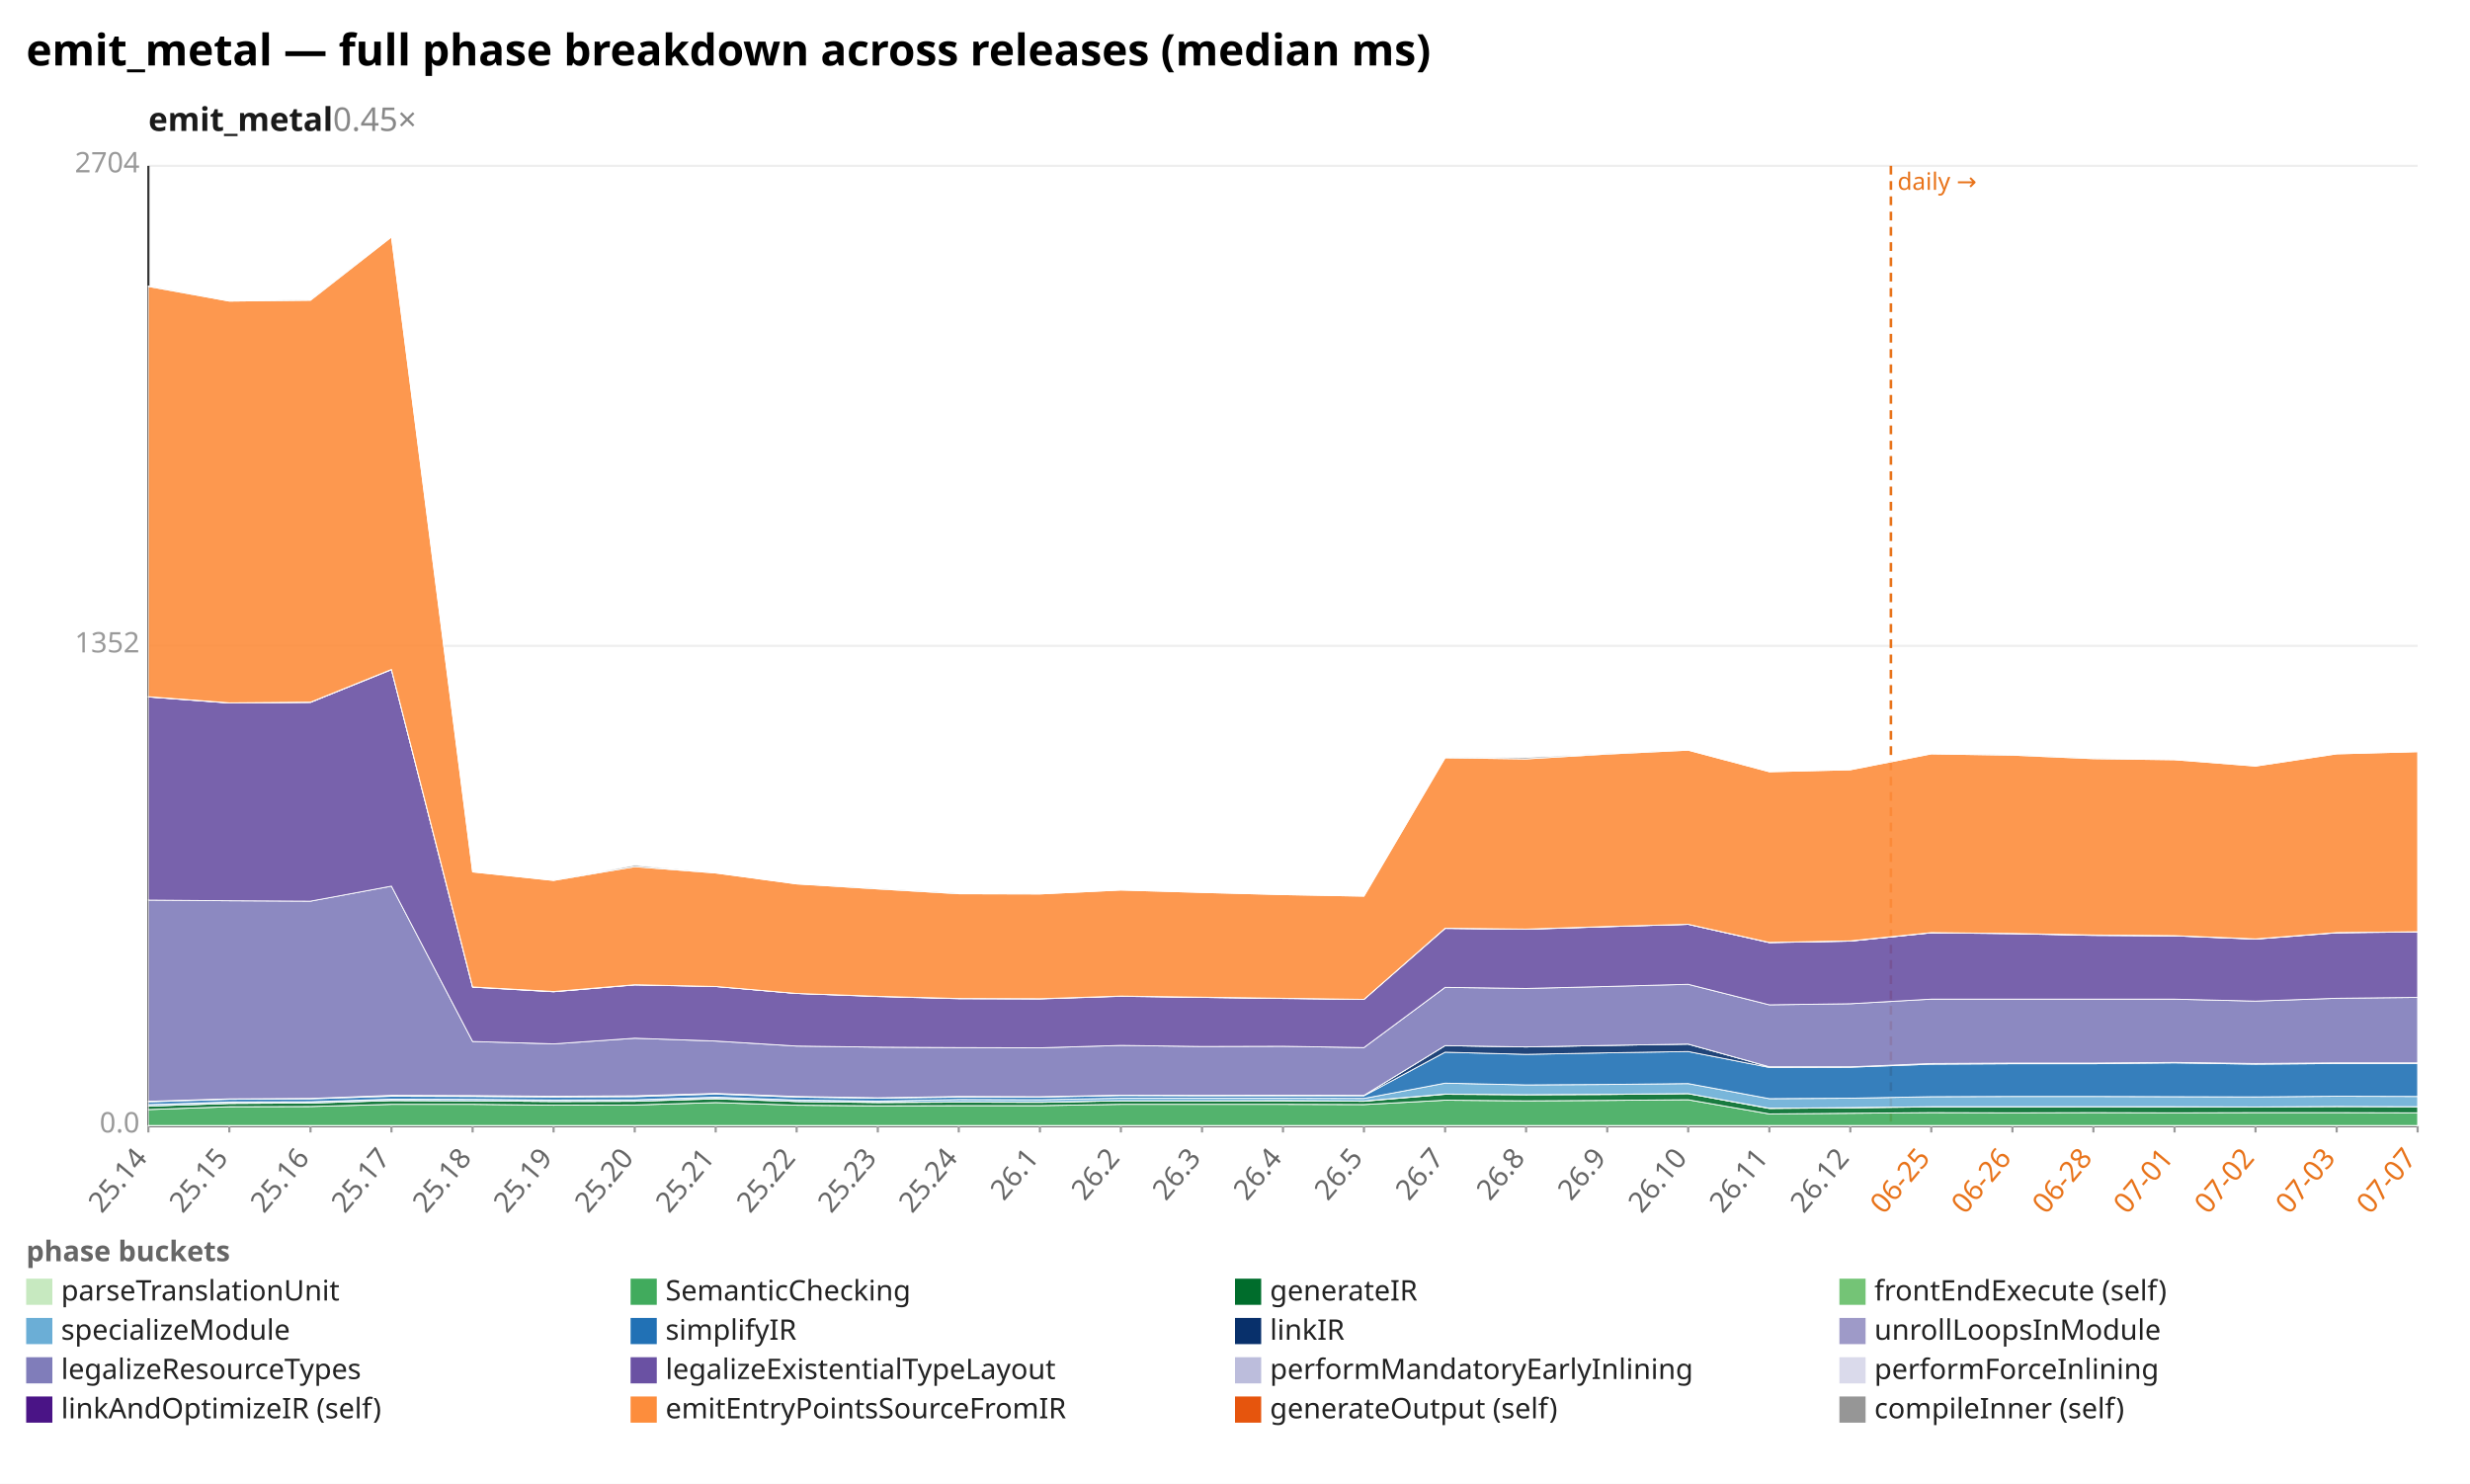
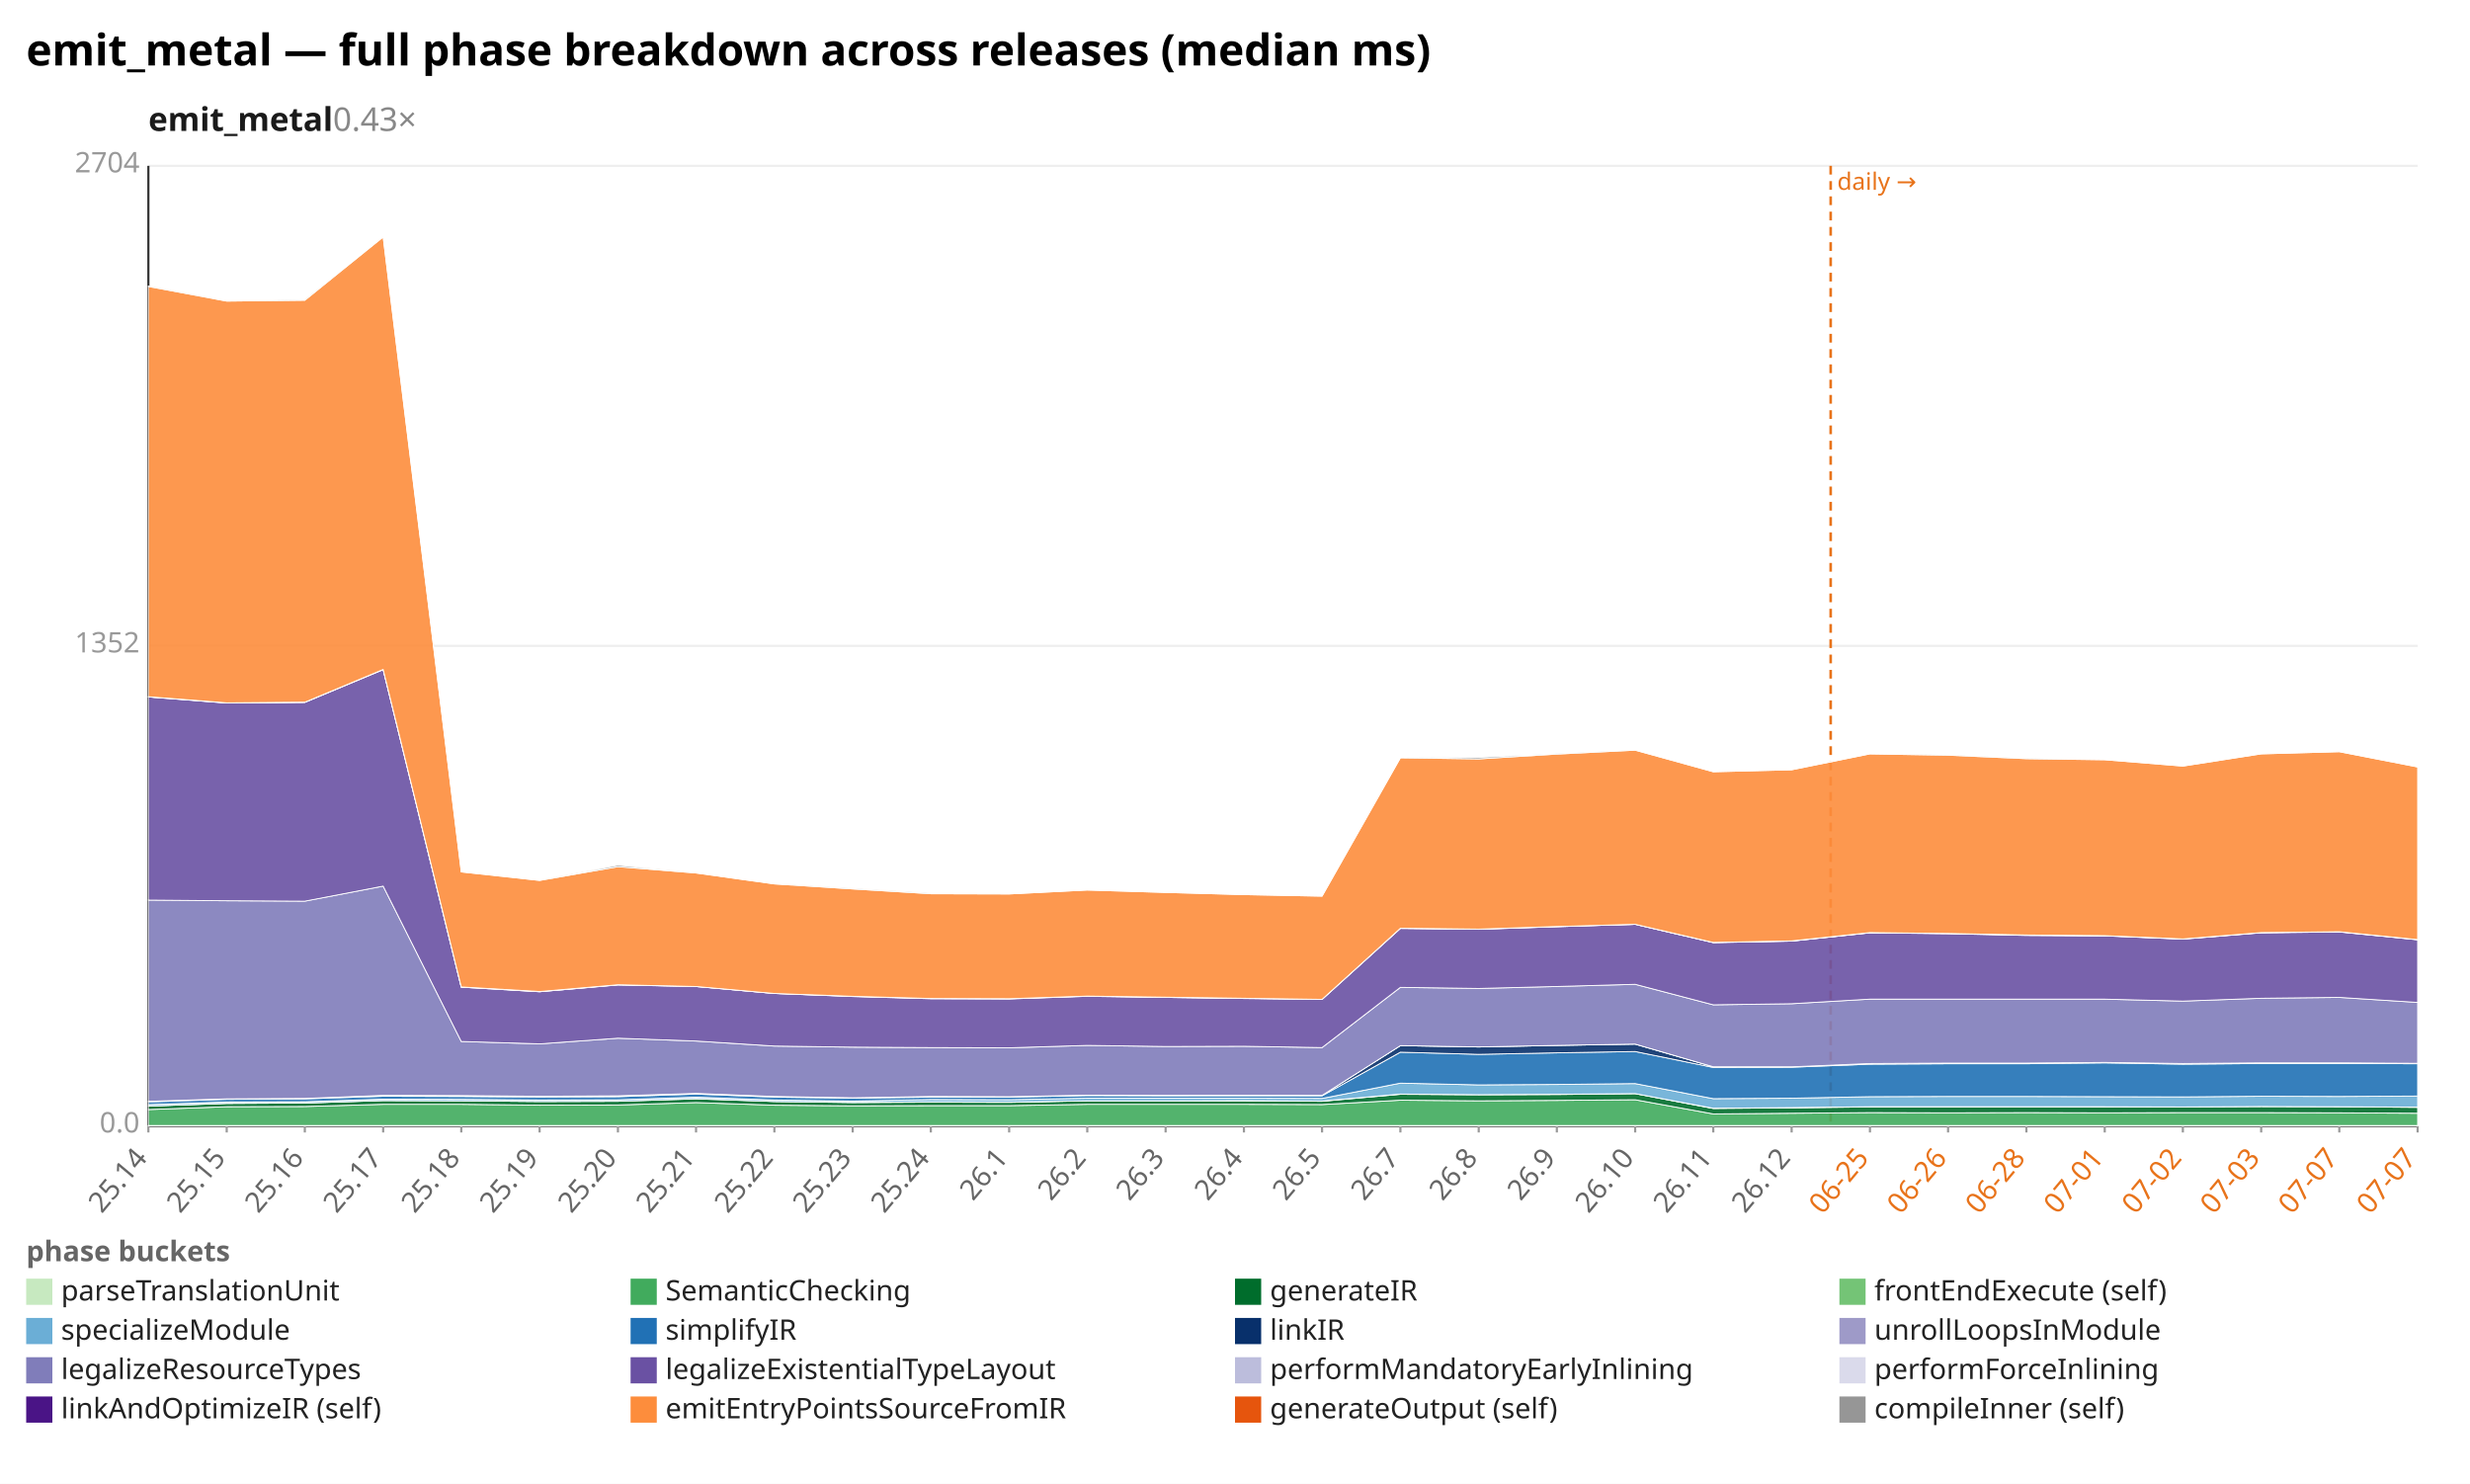
<svg xmlns="http://www.w3.org/2000/svg" width="1132" height="680" viewBox="0 0 1132 680" preserveAspectRatio="xMidYMid meet" font-family="sans-serif" font-size="13">
  <rect width="1132" height="680" fill="white" />
  <text x="12" y="30" font-size="20" font-weight="bold">emit_metal — full phase breakdown across releases (median ms)</text>
-   <text x="68" y="60" font-size="15" font-weight="600" fill="#1a1a1a">emit_metal<tspan fill="#888" font-weight="400" text-decoration="none">  0.45×</tspan>
+   <text x="68" y="60" font-size="15" font-weight="600" fill="#1a1a1a">emit_metal<tspan fill="#888" font-weight="400" text-decoration="none">  0.43×</tspan>
  </text>
  <line x1="68.0" y1="516.0" x2="1108.0" y2="516.0" stroke="#eee" />
  <text x="64.0" y="519.0" text-anchor="end" fill="#999">0.0</text>
  <line x1="68.0" y1="296.0" x2="1108.0" y2="296.0" stroke="#eee" />
  <text x="64.0" y="299.0" text-anchor="end" fill="#999">1352</text>
  <line x1="68.0" y1="76.0" x2="1108.0" y2="76.0" stroke="#eee" />
  <text x="64.0" y="79.0" text-anchor="end" fill="#999">2704</text>
  <line x1="68.0" y1="76.0" x2="68.0" y2="516.0" stroke="#333" />
  <line x1="68.0" y1="516.0" x2="1108.0" y2="516.0" stroke="#333" />
-   <line x1="866.6" y1="76.0" x2="866.6" y2="516.0" stroke="#e8731a" stroke-width="1.2" stroke-dasharray="4 3" />
-   <text x="869.6" y="87.0" fill="#e8731a" font-size="11">daily →</text>
+   <line x1="839.0" y1="76.0" x2="839.0" y2="516.0" stroke="#e8731a" stroke-width="1.2" stroke-dasharray="4 3" />
+   <text x="842.0" y="87.0" fill="#e8731a" font-size="11">daily →</text>
  <line x1="68.0" y1="516.0" x2="68.0" y2="519.0" stroke="#999" />
  <text x="68.0" y="531.0" text-anchor="end" fill="#666" transform="rotate(-50 68.0 531.0)">25.14</text>
-   <line x1="105.1" y1="516.0" x2="105.1" y2="519.0" stroke="#999" />
-   <text x="105.1" y="531.0" text-anchor="end" fill="#666" transform="rotate(-50 105.1 531.0)">25.15</text>
-   <line x1="142.3" y1="516.0" x2="142.3" y2="519.0" stroke="#999" />
-   <text x="142.3" y="531.0" text-anchor="end" fill="#666" transform="rotate(-50 142.3 531.0)">25.16</text>
-   <line x1="179.4" y1="516.0" x2="179.4" y2="519.0" stroke="#999" />
-   <text x="179.4" y="531.0" text-anchor="end" fill="#666" transform="rotate(-50 179.4 531.0)">25.17</text>
-   <line x1="216.6" y1="516.0" x2="216.6" y2="519.0" stroke="#999" />
-   <text x="216.6" y="531.0" text-anchor="end" fill="#666" transform="rotate(-50 216.6 531.0)">25.18</text>
-   <line x1="253.7" y1="516.0" x2="253.7" y2="519.0" stroke="#999" />
-   <text x="253.7" y="531.0" text-anchor="end" fill="#666" transform="rotate(-50 253.7 531.0)">25.19</text>
-   <line x1="290.9" y1="516.0" x2="290.9" y2="519.0" stroke="#999" />
-   <text x="290.9" y="531.0" text-anchor="end" fill="#666" transform="rotate(-50 290.9 531.0)">25.20</text>
-   <line x1="328.0" y1="516.0" x2="328.0" y2="519.0" stroke="#999" />
-   <text x="328.0" y="531.0" text-anchor="end" fill="#666" transform="rotate(-50 328.0 531.0)">25.21</text>
-   <line x1="365.1" y1="516.0" x2="365.1" y2="519.0" stroke="#999" />
-   <text x="365.1" y="531.0" text-anchor="end" fill="#666" transform="rotate(-50 365.1 531.0)">25.22</text>
-   <line x1="402.3" y1="516.0" x2="402.3" y2="519.0" stroke="#999" />
-   <text x="402.3" y="531.0" text-anchor="end" fill="#666" transform="rotate(-50 402.3 531.0)">25.23</text>
-   <line x1="439.4" y1="516.0" x2="439.4" y2="519.0" stroke="#999" />
-   <text x="439.4" y="531.0" text-anchor="end" fill="#666" transform="rotate(-50 439.4 531.0)">25.24</text>
-   <line x1="476.6" y1="516.0" x2="476.6" y2="519.0" stroke="#999" />
-   <text x="476.6" y="531.0" text-anchor="end" fill="#666" transform="rotate(-50 476.6 531.0)">26.1</text>
-   <line x1="513.7" y1="516.0" x2="513.7" y2="519.0" stroke="#999" />
-   <text x="513.7" y="531.0" text-anchor="end" fill="#666" transform="rotate(-50 513.7 531.0)">26.2</text>
-   <line x1="550.9" y1="516.0" x2="550.9" y2="519.0" stroke="#999" />
-   <text x="550.9" y="531.0" text-anchor="end" fill="#666" transform="rotate(-50 550.9 531.0)">26.3</text>
-   <line x1="588.0" y1="516.0" x2="588.0" y2="519.0" stroke="#999" />
-   <text x="588.0" y="531.0" text-anchor="end" fill="#666" transform="rotate(-50 588.0 531.0)">26.4</text>
-   <line x1="625.1" y1="516.0" x2="625.1" y2="519.0" stroke="#999" />
-   <text x="625.1" y="531.0" text-anchor="end" fill="#666" transform="rotate(-50 625.1 531.0)">26.5</text>
-   <line x1="662.3" y1="516.0" x2="662.3" y2="519.0" stroke="#999" />
-   <text x="662.3" y="531.0" text-anchor="end" fill="#666" transform="rotate(-50 662.3 531.0)">26.7</text>
-   <line x1="699.4" y1="516.0" x2="699.4" y2="519.0" stroke="#999" />
-   <text x="699.4" y="531.0" text-anchor="end" fill="#666" transform="rotate(-50 699.4 531.0)">26.8</text>
-   <line x1="736.6" y1="516.0" x2="736.6" y2="519.0" stroke="#999" />
-   <text x="736.6" y="531.0" text-anchor="end" fill="#666" transform="rotate(-50 736.6 531.0)">26.9</text>
-   <line x1="773.7" y1="516.0" x2="773.7" y2="519.0" stroke="#999" />
-   <text x="773.7" y="531.0" text-anchor="end" fill="#666" transform="rotate(-50 773.7 531.0)">26.10</text>
-   <line x1="810.9" y1="516.0" x2="810.9" y2="519.0" stroke="#999" />
-   <text x="810.9" y="531.0" text-anchor="end" fill="#666" transform="rotate(-50 810.9 531.0)">26.11</text>
-   <line x1="848.0" y1="516.0" x2="848.0" y2="519.0" stroke="#999" />
-   <text x="848.0" y="531.0" text-anchor="end" fill="#666" transform="rotate(-50 848.0 531.0)">26.12</text>
-   <line x1="885.1" y1="516.0" x2="885.1" y2="519.0" stroke="#999" />
-   <text x="885.1" y="531.0" text-anchor="end" fill="#e8731a" transform="rotate(-50 885.1 531.0)">06-25</text>
-   <line x1="922.3" y1="516.0" x2="922.3" y2="519.0" stroke="#999" />
-   <text x="922.3" y="531.0" text-anchor="end" fill="#e8731a" transform="rotate(-50 922.3 531.0)">06-26</text>
-   <line x1="959.4" y1="516.0" x2="959.4" y2="519.0" stroke="#999" />
-   <text x="959.4" y="531.0" text-anchor="end" fill="#e8731a" transform="rotate(-50 959.4 531.0)">06-28</text>
-   <line x1="996.6" y1="516.0" x2="996.6" y2="519.0" stroke="#999" />
-   <text x="996.6" y="531.0" text-anchor="end" fill="#e8731a" transform="rotate(-50 996.6 531.0)">07-01</text>
-   <line x1="1033.7" y1="516.0" x2="1033.7" y2="519.0" stroke="#999" />
-   <text x="1033.7" y="531.0" text-anchor="end" fill="#e8731a" transform="rotate(-50 1033.7 531.0)">07-02</text>
-   <line x1="1070.9" y1="516.0" x2="1070.9" y2="519.0" stroke="#999" />
-   <text x="1070.9" y="531.0" text-anchor="end" fill="#e8731a" transform="rotate(-50 1070.9 531.0)">07-03</text>
+   <line x1="103.9" y1="516.0" x2="103.9" y2="519.0" stroke="#999" />
+   <text x="103.9" y="531.0" text-anchor="end" fill="#666" transform="rotate(-50 103.9 531.0)">25.15</text>
+   <line x1="139.7" y1="516.0" x2="139.7" y2="519.0" stroke="#999" />
+   <text x="139.7" y="531.0" text-anchor="end" fill="#666" transform="rotate(-50 139.7 531.0)">25.16</text>
+   <line x1="175.6" y1="516.0" x2="175.6" y2="519.0" stroke="#999" />
+   <text x="175.6" y="531.0" text-anchor="end" fill="#666" transform="rotate(-50 175.6 531.0)">25.17</text>
+   <line x1="211.4" y1="516.0" x2="211.4" y2="519.0" stroke="#999" />
+   <text x="211.4" y="531.0" text-anchor="end" fill="#666" transform="rotate(-50 211.4 531.0)">25.18</text>
+   <line x1="247.3" y1="516.0" x2="247.3" y2="519.0" stroke="#999" />
+   <text x="247.3" y="531.0" text-anchor="end" fill="#666" transform="rotate(-50 247.3 531.0)">25.19</text>
+   <line x1="283.2" y1="516.0" x2="283.2" y2="519.0" stroke="#999" />
+   <text x="283.2" y="531.0" text-anchor="end" fill="#666" transform="rotate(-50 283.2 531.0)">25.20</text>
+   <line x1="319.0" y1="516.0" x2="319.0" y2="519.0" stroke="#999" />
+   <text x="319.0" y="531.0" text-anchor="end" fill="#666" transform="rotate(-50 319.0 531.0)">25.21</text>
+   <line x1="354.9" y1="516.0" x2="354.9" y2="519.0" stroke="#999" />
+   <text x="354.9" y="531.0" text-anchor="end" fill="#666" transform="rotate(-50 354.9 531.0)">25.22</text>
+   <line x1="390.8" y1="516.0" x2="390.8" y2="519.0" stroke="#999" />
+   <text x="390.8" y="531.0" text-anchor="end" fill="#666" transform="rotate(-50 390.8 531.0)">25.23</text>
+   <line x1="426.6" y1="516.0" x2="426.6" y2="519.0" stroke="#999" />
+   <text x="426.6" y="531.0" text-anchor="end" fill="#666" transform="rotate(-50 426.6 531.0)">25.24</text>
+   <line x1="462.5" y1="516.0" x2="462.5" y2="519.0" stroke="#999" />
+   <text x="462.5" y="531.0" text-anchor="end" fill="#666" transform="rotate(-50 462.5 531.0)">26.1</text>
+   <line x1="498.3" y1="516.0" x2="498.3" y2="519.0" stroke="#999" />
+   <text x="498.3" y="531.0" text-anchor="end" fill="#666" transform="rotate(-50 498.3 531.0)">26.2</text>
+   <line x1="534.2" y1="516.0" x2="534.2" y2="519.0" stroke="#999" />
+   <text x="534.2" y="531.0" text-anchor="end" fill="#666" transform="rotate(-50 534.2 531.0)">26.3</text>
+   <line x1="570.1" y1="516.0" x2="570.1" y2="519.0" stroke="#999" />
+   <text x="570.1" y="531.0" text-anchor="end" fill="#666" transform="rotate(-50 570.1 531.0)">26.4</text>
+   <line x1="605.9" y1="516.0" x2="605.9" y2="519.0" stroke="#999" />
+   <text x="605.9" y="531.0" text-anchor="end" fill="#666" transform="rotate(-50 605.9 531.0)">26.5</text>
+   <line x1="641.8" y1="516.0" x2="641.8" y2="519.0" stroke="#999" />
+   <text x="641.8" y="531.0" text-anchor="end" fill="#666" transform="rotate(-50 641.8 531.0)">26.7</text>
+   <line x1="677.7" y1="516.0" x2="677.7" y2="519.0" stroke="#999" />
+   <text x="677.7" y="531.0" text-anchor="end" fill="#666" transform="rotate(-50 677.7 531.0)">26.8</text>
+   <line x1="713.5" y1="516.0" x2="713.5" y2="519.0" stroke="#999" />
+   <text x="713.5" y="531.0" text-anchor="end" fill="#666" transform="rotate(-50 713.5 531.0)">26.9</text>
+   <line x1="749.4" y1="516.0" x2="749.4" y2="519.0" stroke="#999" />
+   <text x="749.4" y="531.0" text-anchor="end" fill="#666" transform="rotate(-50 749.4 531.0)">26.10</text>
+   <line x1="785.2" y1="516.0" x2="785.2" y2="519.0" stroke="#999" />
+   <text x="785.2" y="531.0" text-anchor="end" fill="#666" transform="rotate(-50 785.2 531.0)">26.11</text>
+   <line x1="821.1" y1="516.0" x2="821.1" y2="519.0" stroke="#999" />
+   <text x="821.1" y="531.0" text-anchor="end" fill="#666" transform="rotate(-50 821.1 531.0)">26.12</text>
+   <line x1="857.0" y1="516.0" x2="857.0" y2="519.0" stroke="#999" />
+   <text x="857.0" y="531.0" text-anchor="end" fill="#e8731a" transform="rotate(-50 857.0 531.0)">06-25</text>
+   <line x1="892.8" y1="516.0" x2="892.8" y2="519.0" stroke="#999" />
+   <text x="892.8" y="531.0" text-anchor="end" fill="#e8731a" transform="rotate(-50 892.8 531.0)">06-26</text>
+   <line x1="928.7" y1="516.0" x2="928.7" y2="519.0" stroke="#999" />
+   <text x="928.7" y="531.0" text-anchor="end" fill="#e8731a" transform="rotate(-50 928.7 531.0)">06-28</text>
+   <line x1="964.6" y1="516.0" x2="964.6" y2="519.0" stroke="#999" />
+   <text x="964.6" y="531.0" text-anchor="end" fill="#e8731a" transform="rotate(-50 964.6 531.0)">07-01</text>
+   <line x1="1000.4" y1="516.0" x2="1000.4" y2="519.0" stroke="#999" />
+   <text x="1000.4" y="531.0" text-anchor="end" fill="#e8731a" transform="rotate(-50 1000.4 531.0)">07-02</text>
+   <line x1="1036.3" y1="516.0" x2="1036.3" y2="519.0" stroke="#999" />
+   <text x="1036.3" y="531.0" text-anchor="end" fill="#e8731a" transform="rotate(-50 1036.3 531.0)">07-03</text>
+   <line x1="1072.1" y1="516.0" x2="1072.1" y2="519.0" stroke="#999" />
+   <text x="1072.1" y="531.0" text-anchor="end" fill="#e8731a" transform="rotate(-50 1072.1 531.0)">07-07</text>
  <line x1="1108.0" y1="516.0" x2="1108.0" y2="519.0" stroke="#999" />
  <text x="1108.0" y="531.0" text-anchor="end" fill="#e8731a" transform="rotate(-50 1108.0 531.0)">07-07</text>
-   <polygon points="68.0,515.8 105.1,515.8 142.3,515.8 179.4,515.8 216.6,515.8 253.7,515.8 290.9,515.8 328.0,515.8 365.1,515.8 402.3,515.8 439.4,515.8 476.6,515.8 513.7,515.8 550.9,515.8 588.0,515.8 625.1,515.8 662.3,515.8 699.4,515.8 736.6,515.8 773.7,515.8 810.9,515.8 848.0,515.8 885.1,515.8 922.3,515.8 959.4,515.8 996.6,515.8 1033.7,515.8 1070.9,515.8 1108.0,515.8 1108.0,516.0 1070.9,516.0 1033.7,516.0 996.6,516.0 959.4,516.0 922.3,516.0 885.1,516.0 848.0,516.0 810.9,516.0 773.7,516.0 736.6,516.0 699.4,516.0 662.3,516.0 625.1,516.0 588.0,516.0 550.9,516.0 513.7,516.0 476.6,516.0 439.4,516.0 402.3,516.0 365.1,516.0 328.0,516.0 290.9,516.0 253.7,516.0 216.6,516.0 179.4,516.0 142.3,516.0 105.1,516.0 68.0,516.0" fill="#c7e9c0" fill-opacity="0.9" stroke="#fff" stroke-width="0.4" />
-   <polygon points="68.0,508.5 105.1,507.2 142.3,507.1 179.4,506.1 216.6,506.1 253.7,506.5 290.9,506.4 328.0,505.3 365.1,506.5 402.3,506.8 439.4,506.7 476.6,506.7 513.7,506.1 550.9,506.1 588.0,506.1 625.1,506.2 662.3,504.2 699.4,504.5 736.6,504.3 773.7,504.0 810.9,510.5 848.0,510.2 885.1,509.9 922.3,510.0 959.4,509.9 996.6,510.0 1033.7,509.9 1070.9,509.9 1108.0,510.0 1108.0,515.8 1070.9,515.8 1033.7,515.8 996.6,515.8 959.4,515.8 922.3,515.8 885.1,515.8 848.0,515.8 810.9,515.8 773.7,515.8 736.6,515.8 699.4,515.8 662.3,515.8 625.1,515.8 588.0,515.8 550.9,515.8 513.7,515.8 476.6,515.8 439.4,515.8 402.3,515.8 365.1,515.8 328.0,515.8 290.9,515.8 253.7,515.8 216.6,515.8 179.4,515.8 142.3,515.8 105.1,515.8 68.0,515.8" fill="#41ab5d" fill-opacity="0.9" stroke="#fff" stroke-width="0.4" />
-   <polygon points="68.0,506.9 105.1,505.7 142.3,505.5 179.4,504.4 216.6,504.5 253.7,504.8 290.9,504.7 328.0,503.6 365.1,504.8 402.3,505.3 439.4,505.1 476.6,505.2 513.7,504.5 550.9,504.5 588.0,504.5 625.1,504.7 662.3,501.5 699.4,501.7 736.6,501.6 773.7,501.2 810.9,508.0 848.0,507.7 885.1,507.3 922.3,507.3 959.4,507.2 996.6,507.3 1033.7,507.3 1070.9,507.1 1108.0,507.2 1108.0,510.0 1070.9,509.9 1033.7,509.9 996.6,510.0 959.4,509.9 922.3,510.0 885.1,509.9 848.0,510.2 810.9,510.5 773.7,504.0 736.6,504.3 699.4,504.5 662.3,504.2 625.1,506.2 588.0,506.1 550.9,506.1 513.7,506.1 476.6,506.7 439.4,506.7 402.3,506.8 365.1,506.5 328.0,505.3 290.9,506.4 253.7,506.5 216.6,506.1 179.4,506.1 142.3,507.1 105.1,507.2 68.0,508.5" fill="#006d2c" fill-opacity="0.9" stroke="#fff" stroke-width="0.4" />
-   <polygon points="68.0,506.9 105.1,505.6 142.3,505.5 179.4,504.3 216.6,504.5 253.7,504.8 290.9,504.7 328.0,503.4 365.1,504.8 402.3,505.2 439.4,505.0 476.6,505.1 513.7,504.5 550.9,504.5 588.0,504.4 625.1,504.6 662.3,501.4 699.4,501.7 736.6,501.5 773.7,501.2 810.9,507.9 848.0,507.6 885.1,507.2 922.3,507.2 959.4,507.2 996.6,507.2 1033.7,507.3 1070.9,507.1 1108.0,507.2 1108.0,507.2 1070.9,507.1 1033.7,507.3 996.6,507.3 959.4,507.2 922.3,507.3 885.1,507.3 848.0,507.7 810.9,508.0 773.7,501.2 736.6,501.6 699.4,501.7 662.3,501.5 625.1,504.7 588.0,504.5 550.9,504.5 513.7,504.5 476.6,505.2 439.4,505.1 402.3,505.3 365.1,504.8 328.0,503.6 290.9,504.7 253.7,504.8 216.6,504.5 179.4,504.4 142.3,505.5 105.1,505.7 68.0,506.9" fill="#74c476" fill-opacity="0.9" stroke="#fff" stroke-width="0.4" />
-   <polygon points="68.0,506.2 105.1,505.0 142.3,504.9 179.4,503.7 216.6,503.8 253.7,504.1 290.9,504.0 328.0,502.8 365.1,504.1 402.3,504.6 439.4,503.9 476.6,504.0 513.7,503.3 550.9,503.3 588.0,503.3 625.1,503.4 662.3,496.4 699.4,497.2 736.6,497.0 773.7,496.6 810.9,503.5 848.0,503.3 885.1,502.6 922.3,502.5 959.4,502.5 996.6,502.6 1033.7,502.7 1070.9,502.4 1108.0,502.5 1108.0,507.2 1070.9,507.1 1033.7,507.3 996.6,507.2 959.4,507.2 922.3,507.2 885.1,507.2 848.0,507.6 810.9,507.9 773.7,501.2 736.6,501.5 699.4,501.7 662.3,501.4 625.1,504.6 588.0,504.4 550.9,504.5 513.7,504.5 476.6,505.1 439.4,505.0 402.3,505.2 365.1,504.8 328.0,503.4 290.9,504.7 253.7,504.8 216.6,504.5 179.4,504.3 142.3,505.5 105.1,505.6 68.0,506.9" fill="#6baed6" fill-opacity="0.9" stroke="#fff" stroke-width="0.4" />
-   <polygon points="68.0,505.0 105.1,503.8 142.3,503.6 179.4,502.4 216.6,502.5 253.7,502.8 290.9,502.6 328.0,501.4 365.1,502.8 402.3,503.3 439.4,502.8 476.6,502.8 513.7,502.1 550.9,502.2 588.0,502.2 625.1,502.2 662.3,482.2 699.4,483.2 736.6,482.5 773.7,481.9 810.9,489.2 848.0,489.1 885.1,487.7 922.3,487.5 959.4,487.5 996.6,487.1 1033.7,487.7 1070.9,487.4 1108.0,487.4 1108.0,502.5 1070.9,502.4 1033.7,502.7 996.6,502.6 959.4,502.5 922.3,502.5 885.1,502.6 848.0,503.3 810.9,503.5 773.7,496.6 736.6,497.0 699.4,497.2 662.3,496.4 625.1,503.4 588.0,503.3 550.9,503.3 513.7,503.3 476.6,504.0 439.4,503.9 402.3,504.6 365.1,504.1 328.0,502.8 290.9,504.0 253.7,504.1 216.6,503.8 179.4,503.7 142.3,504.9 105.1,505.0 68.0,506.2" fill="#2171b5" fill-opacity="0.9" stroke="#fff" stroke-width="0.4" />
-   <polygon points="68.0,504.7 105.1,503.6 142.3,503.4 179.4,502.0 216.6,502.1 253.7,502.4 290.9,502.2 328.0,501.1 365.1,502.5 402.3,503.1 439.4,502.5 476.6,502.6 513.7,501.9 550.9,502.0 588.0,501.9 625.1,502.0 662.3,479.2 699.4,479.8 736.6,479.1 773.7,478.5 810.9,488.9 848.0,488.9 885.1,487.4 922.3,487.2 959.4,487.2 996.6,486.9 1033.7,487.4 1070.9,487.1 1108.0,487.1 1108.0,487.4 1070.9,487.4 1033.7,487.7 996.6,487.1 959.4,487.5 922.3,487.5 885.1,487.7 848.0,489.1 810.9,489.2 773.7,481.9 736.6,482.5 699.4,483.2 662.3,482.2 625.1,502.2 588.0,502.2 550.9,502.2 513.7,502.1 476.6,502.8 439.4,502.8 402.3,503.3 365.1,502.8 328.0,501.4 290.9,502.6 253.7,502.8 216.6,502.5 179.4,502.4 142.3,503.6 105.1,503.8 68.0,505.0" fill="#08306b" fill-opacity="0.9" stroke="#fff" stroke-width="0.4" />
-   <polygon points="68.0,504.7 105.1,503.6 142.3,503.4 179.4,502.0 216.6,502.1 253.7,502.4 290.9,502.2 328.0,501.1 365.1,502.5 402.3,503.1 439.4,502.5 476.6,502.6 513.7,501.9 550.9,502.0 588.0,501.9 625.1,502.0 662.3,479.2 699.4,479.8 736.6,479.1 773.7,478.5 810.9,488.9 848.0,488.9 885.1,487.4 922.3,487.2 959.4,487.2 996.6,486.9 1033.7,487.4 1070.9,487.1 1108.0,487.1 1108.0,487.1 1070.9,487.1 1033.7,487.4 996.6,486.9 959.4,487.2 922.3,487.2 885.1,487.4 848.0,488.9 810.9,488.9 773.7,478.5 736.6,479.1 699.4,479.8 662.3,479.2 625.1,502.0 588.0,501.9 550.9,502.0 513.7,501.9 476.6,502.6 439.4,502.5 402.3,503.1 365.1,502.5 328.0,501.1 290.9,502.2 253.7,502.4 216.6,502.1 179.4,502.0 142.3,503.4 105.1,503.6 68.0,504.7" fill="#9e9ac8" fill-opacity="0.9" stroke="#fff" stroke-width="0.4" />
-   <polygon points="68.0,412.5 105.1,412.8 142.3,413.0 179.4,406.1 216.6,477.3 253.7,478.4 290.9,475.8 328.0,477.1 365.1,479.4 402.3,479.9 439.4,480.1 476.6,480.2 513.7,479.1 550.9,479.6 588.0,479.5 625.1,480.1 662.3,452.5 699.4,453.0 736.6,452.1 773.7,451.1 810.9,460.5 848.0,460.0 885.1,457.9 922.3,457.9 959.4,457.9 996.6,457.9 1033.7,458.8 1070.9,457.5 1108.0,457.1 1108.0,487.1 1070.9,487.1 1033.7,487.4 996.6,486.9 959.4,487.2 922.3,487.2 885.1,487.4 848.0,488.9 810.9,488.9 773.7,478.5 736.6,479.1 699.4,479.8 662.3,479.2 625.1,502.0 588.0,501.9 550.9,502.0 513.7,501.9 476.6,502.6 439.4,502.5 402.3,503.1 365.1,502.5 328.0,501.1 290.9,502.2 253.7,502.4 216.6,502.1 179.4,502.0 142.3,503.4 105.1,503.6 68.0,504.7" fill="#807dba" fill-opacity="0.9" stroke="#fff" stroke-width="0.4" />
-   <polygon points="68.0,319.4 105.1,322.2 142.3,321.9 179.4,306.9 216.6,452.4 253.7,454.5 290.9,451.4 328.0,452.1 365.1,455.3 402.3,456.7 439.4,457.7 476.6,457.8 513.7,456.6 550.9,457.1 588.0,457.6 625.1,458.0 662.3,425.5 699.4,425.9 736.6,424.7 773.7,423.6 810.9,432.0 848.0,431.3 885.1,427.5 922.3,427.9 959.4,428.7 996.6,428.9 1033.7,430.4 1070.9,427.5 1108.0,427.1 1108.0,457.1 1070.9,457.5 1033.7,458.8 996.6,457.9 959.4,457.9 922.3,457.9 885.1,457.9 848.0,460.0 810.9,460.5 773.7,451.1 736.6,452.1 699.4,453.0 662.3,452.5 625.1,480.1 588.0,479.5 550.9,479.6 513.7,479.1 476.6,480.2 439.4,480.1 402.3,479.9 365.1,479.4 328.0,477.1 290.9,475.8 253.7,478.4 216.6,477.3 179.4,406.1 142.3,413.0 105.1,412.8 68.0,412.5" fill="#6a51a3" fill-opacity="0.9" stroke="#fff" stroke-width="0.4" />
-   <polygon points="68.0,319.4 105.1,322.1 142.3,321.8 179.4,306.8 216.6,452.4 253.7,454.5 290.9,451.3 328.0,452.1 365.1,455.3 402.3,456.6 439.4,457.6 476.6,457.7 513.7,456.5 550.9,457.1 588.0,457.5 625.1,458.0 662.3,425.4 699.4,425.8 736.6,424.7 773.7,423.6 810.9,431.9 848.0,431.3 885.1,427.5 922.3,427.8 959.4,428.6 996.6,428.9 1033.7,430.3 1070.9,427.4 1108.0,427.0 1108.0,427.1 1070.9,427.5 1033.7,430.4 996.6,428.9 959.4,428.7 922.3,427.9 885.1,427.5 848.0,431.3 810.9,432.0 773.7,423.6 736.6,424.7 699.4,425.9 662.3,425.5 625.1,458.0 588.0,457.6 550.9,457.1 513.7,456.6 476.6,457.8 439.4,457.7 402.3,456.7 365.1,455.3 328.0,452.1 290.9,451.4 253.7,454.5 216.6,452.4 179.4,306.9 142.3,321.9 105.1,322.2 68.0,319.4" fill="#bcbddc" fill-opacity="0.9" stroke="#fff" stroke-width="0.4" />
-   <polygon points="68.0,319.3 105.1,322.1 142.3,321.8 179.4,306.8 216.6,452.3 253.7,454.4 290.9,451.3 328.0,452.1 365.1,455.3 402.3,456.6 439.4,457.6 476.6,457.7 513.7,456.5 550.9,457.0 588.0,457.5 625.1,458.0 662.3,425.4 699.4,425.8 736.6,424.6 773.7,423.6 810.9,431.9 848.0,431.2 885.1,427.4 922.3,427.8 959.4,428.5 996.6,428.8 1033.7,430.3 1070.9,427.4 1108.0,427.0 1108.0,427.0 1070.9,427.4 1033.7,430.3 996.6,428.9 959.4,428.6 922.3,427.8 885.1,427.5 848.0,431.3 810.9,431.9 773.7,423.6 736.6,424.7 699.4,425.8 662.3,425.4 625.1,458.0 588.0,457.5 550.9,457.1 513.7,456.5 476.6,457.7 439.4,457.6 402.3,456.6 365.1,455.3 328.0,452.1 290.9,451.3 253.7,454.5 216.6,452.4 179.4,306.8 142.3,321.8 105.1,322.1 68.0,319.4" fill="#dadaeb" fill-opacity="0.9" stroke="#fff" stroke-width="0.4" />
-   <polygon points="68.0,131.3 105.1,138.0 142.3,137.6 179.4,108.6 216.6,399.6 253.7,403.5 290.9,397.2 328.0,400.1 365.1,405.1 402.3,407.4 439.4,409.6 476.6,409.7 513.7,407.9 550.9,409.0 588.0,410.0 625.1,410.7 662.3,347.3 699.4,347.8 736.6,345.6 773.7,343.8 810.9,353.7 848.0,352.8 885.1,345.5 922.3,346.1 959.4,347.7 996.6,348.2 1033.7,351.1 1070.9,345.5 1108.0,344.5 1108.0,427.0 1070.9,427.4 1033.7,430.3 996.6,428.8 959.4,428.5 922.3,427.8 885.1,427.4 848.0,431.2 810.9,431.9 773.7,423.6 736.6,424.6 699.4,425.8 662.3,425.4 625.1,458.0 588.0,457.5 550.9,457.0 513.7,456.5 476.6,457.7 439.4,457.6 402.3,456.6 365.1,455.3 328.0,452.1 290.9,451.3 253.7,454.4 216.6,452.3 179.4,306.8 142.3,321.8 105.1,322.1 68.0,319.3" fill="#fd8d3c" fill-opacity="0.9" stroke="#fff" stroke-width="0.4" />
-   <polygon points="68.0,131.1 105.1,138.0 142.3,137.4 179.4,108.6 216.6,399.6 253.7,403.5 290.9,396.5 328.0,400.1 365.1,405.1 402.3,407.2 439.4,409.4 476.6,409.7 513.7,407.9 550.9,409.0 588.0,410.0 625.1,410.7 662.3,347.3 699.4,347.1 736.6,345.4 773.7,343.8 810.9,353.7 848.0,352.8 885.1,345.5 922.3,346.0 959.4,347.6 996.6,348.2 1033.7,351.1 1070.9,345.5 1108.0,344.5 1108.0,344.5 1070.9,345.5 1033.7,351.1 996.6,348.2 959.4,347.7 922.3,346.1 885.1,345.5 848.0,352.8 810.9,353.7 773.7,343.8 736.6,345.6 699.4,347.8 662.3,347.3 625.1,410.7 588.0,410.0 550.9,409.0 513.7,407.9 476.6,409.7 439.4,409.6 402.3,407.4 365.1,405.1 328.0,400.1 290.9,397.2 253.7,403.5 216.6,399.6 179.4,108.6 142.3,137.6 105.1,138.0 68.0,131.3" fill="#969696" fill-opacity="0.9" stroke="#fff" stroke-width="0.4" />
+   <polygon points="68.0,515.8 103.9,515.8 139.7,515.8 175.6,515.8 211.4,515.8 247.3,515.8 283.2,515.8 319.0,515.8 354.9,515.8 390.8,515.8 426.6,515.8 462.5,515.8 498.3,515.8 534.2,515.8 570.1,515.8 605.9,515.8 641.8,515.8 677.7,515.8 713.5,515.8 749.4,515.8 785.2,515.8 821.1,515.8 857.0,515.8 892.8,515.8 928.7,515.8 964.6,515.8 1000.4,515.8 1036.3,515.8 1072.1,515.8 1108.0,515.8 1108.0,516.0 1072.1,516.0 1036.3,516.0 1000.4,516.0 964.6,516.0 928.7,516.0 892.8,516.0 857.0,516.0 821.1,516.0 785.2,516.0 749.4,516.0 713.5,516.0 677.7,516.0 641.8,516.0 605.9,516.0 570.1,516.0 534.2,516.0 498.3,516.0 462.5,516.0 426.6,516.0 390.8,516.0 354.9,516.0 319.0,516.0 283.2,516.0 247.3,516.0 211.4,516.0 175.6,516.0 139.7,516.0 103.9,516.0 68.0,516.0" fill="#c7e9c0" fill-opacity="0.9" stroke="#fff" stroke-width="0.4" />
+   <polygon points="68.0,508.5 103.9,507.2 139.7,507.1 175.6,506.1 211.4,506.1 247.3,506.5 283.2,506.4 319.0,505.3 354.9,506.5 390.8,506.8 426.6,506.7 462.5,506.7 498.3,506.1 534.2,506.1 570.1,506.1 605.9,506.2 641.8,504.2 677.7,504.5 713.5,504.3 749.4,504.0 785.2,510.5 821.1,510.2 857.0,509.9 892.8,510.0 928.7,509.9 964.6,510.0 1000.4,509.9 1036.3,509.9 1072.1,510.0 1108.0,510.2 1108.0,515.8 1072.1,515.8 1036.3,515.8 1000.4,515.8 964.6,515.8 928.7,515.8 892.8,515.8 857.0,515.8 821.1,515.8 785.2,515.8 749.4,515.8 713.5,515.8 677.7,515.8 641.8,515.8 605.9,515.8 570.1,515.8 534.2,515.8 498.3,515.8 462.5,515.8 426.6,515.8 390.8,515.8 354.9,515.8 319.0,515.8 283.2,515.8 247.3,515.8 211.4,515.8 175.6,515.8 139.7,515.8 103.9,515.8 68.0,515.8" fill="#41ab5d" fill-opacity="0.9" stroke="#fff" stroke-width="0.4" />
+   <polygon points="68.0,506.9 103.9,505.7 139.7,505.5 175.6,504.4 211.4,504.5 247.3,504.8 283.2,504.7 319.0,503.6 354.9,504.8 390.8,505.3 426.6,505.1 462.5,505.2 498.3,504.5 534.2,504.5 570.1,504.5 605.9,504.7 641.8,501.5 677.7,501.7 713.5,501.6 749.4,501.2 785.2,508.0 821.1,507.7 857.0,507.3 892.8,507.3 928.7,507.2 964.6,507.3 1000.4,507.3 1036.3,507.1 1072.1,507.2 1108.0,507.5 1108.0,510.2 1072.1,510.0 1036.3,509.9 1000.4,509.9 964.6,510.0 928.7,509.9 892.8,510.0 857.0,509.9 821.1,510.2 785.2,510.5 749.4,504.0 713.5,504.3 677.7,504.5 641.8,504.2 605.9,506.2 570.1,506.1 534.2,506.1 498.3,506.1 462.5,506.7 426.6,506.7 390.8,506.8 354.9,506.5 319.0,505.3 283.2,506.4 247.3,506.5 211.4,506.1 175.6,506.1 139.7,507.1 103.9,507.2 68.0,508.5" fill="#006d2c" fill-opacity="0.9" stroke="#fff" stroke-width="0.4" />
+   <polygon points="68.0,506.9 103.9,505.6 139.7,505.5 175.6,504.3 211.4,504.5 247.3,504.8 283.2,504.7 319.0,503.4 354.9,504.8 390.8,505.2 426.6,505.0 462.5,505.1 498.3,504.5 534.2,504.5 570.1,504.4 605.9,504.6 641.8,501.4 677.7,501.7 713.5,501.5 749.4,501.2 785.2,507.9 821.1,507.6 857.0,507.2 892.8,507.2 928.7,507.2 964.6,507.2 1000.4,507.3 1036.3,507.1 1072.1,507.2 1108.0,507.4 1108.0,507.5 1072.1,507.2 1036.3,507.1 1000.4,507.3 964.6,507.3 928.7,507.2 892.8,507.3 857.0,507.3 821.1,507.7 785.2,508.0 749.4,501.2 713.5,501.6 677.7,501.7 641.8,501.5 605.9,504.7 570.1,504.5 534.2,504.5 498.3,504.5 462.5,505.2 426.6,505.1 390.8,505.3 354.9,504.8 319.0,503.6 283.2,504.7 247.3,504.8 211.4,504.5 175.6,504.4 139.7,505.5 103.9,505.7 68.0,506.9" fill="#74c476" fill-opacity="0.9" stroke="#fff" stroke-width="0.4" />
+   <polygon points="68.0,506.2 103.9,505.0 139.7,504.9 175.6,503.7 211.4,503.8 247.3,504.1 283.2,504.0 319.0,502.8 354.9,504.1 390.8,504.6 426.6,503.9 462.5,504.0 498.3,503.3 534.2,503.3 570.1,503.3 605.9,503.4 641.8,496.4 677.7,497.2 713.5,497.0 749.4,496.6 785.2,503.5 821.1,503.3 857.0,502.6 892.8,502.5 928.7,502.5 964.6,502.6 1000.4,502.7 1036.3,502.4 1072.1,502.5 1108.0,502.3 1108.0,507.4 1072.1,507.2 1036.3,507.1 1000.4,507.3 964.6,507.2 928.7,507.2 892.8,507.2 857.0,507.2 821.1,507.6 785.2,507.9 749.4,501.2 713.5,501.5 677.7,501.7 641.8,501.4 605.9,504.6 570.1,504.4 534.2,504.5 498.3,504.5 462.5,505.1 426.6,505.0 390.8,505.2 354.9,504.8 319.0,503.4 283.2,504.7 247.3,504.8 211.4,504.5 175.6,504.3 139.7,505.5 103.9,505.6 68.0,506.9" fill="#6baed6" fill-opacity="0.9" stroke="#fff" stroke-width="0.4" />
+   <polygon points="68.0,505.0 103.9,503.8 139.7,503.6 175.6,502.4 211.4,502.5 247.3,502.8 283.2,502.6 319.0,501.4 354.9,502.8 390.8,503.3 426.6,502.8 462.5,502.8 498.3,502.1 534.2,502.2 570.1,502.2 605.9,502.2 641.8,482.2 677.7,483.2 713.5,482.5 749.4,481.9 785.2,489.2 821.1,489.1 857.0,487.7 892.8,487.5 928.7,487.5 964.6,487.1 1000.4,487.7 1036.3,487.4 1072.1,487.4 1108.0,487.5 1108.0,502.3 1072.1,502.5 1036.3,502.4 1000.4,502.7 964.6,502.6 928.7,502.5 892.8,502.5 857.0,502.6 821.1,503.3 785.2,503.5 749.4,496.6 713.5,497.0 677.7,497.2 641.8,496.4 605.9,503.4 570.1,503.3 534.2,503.3 498.3,503.3 462.5,504.0 426.6,503.9 390.8,504.6 354.9,504.1 319.0,502.8 283.2,504.0 247.3,504.1 211.4,503.8 175.6,503.7 139.7,504.9 103.9,505.0 68.0,506.2" fill="#2171b5" fill-opacity="0.9" stroke="#fff" stroke-width="0.4" />
+   <polygon points="68.0,504.7 103.9,503.6 139.7,503.4 175.6,502.0 211.4,502.1 247.3,502.4 283.2,502.2 319.0,501.1 354.9,502.5 390.8,503.1 426.6,502.5 462.5,502.6 498.3,501.9 534.2,502.0 570.1,501.9 605.9,502.0 641.8,479.2 677.7,479.8 713.5,479.1 749.4,478.5 785.2,488.9 821.1,488.9 857.0,487.4 892.8,487.2 928.7,487.2 964.6,486.9 1000.4,487.4 1036.3,487.1 1072.1,487.1 1108.0,487.3 1108.0,487.5 1072.1,487.4 1036.3,487.4 1000.4,487.7 964.6,487.1 928.7,487.5 892.8,487.5 857.0,487.7 821.1,489.1 785.2,489.2 749.4,481.9 713.5,482.5 677.7,483.2 641.8,482.2 605.9,502.2 570.1,502.2 534.2,502.2 498.3,502.1 462.5,502.8 426.6,502.8 390.8,503.3 354.9,502.8 319.0,501.4 283.2,502.6 247.3,502.8 211.4,502.5 175.6,502.4 139.7,503.6 103.9,503.8 68.0,505.0" fill="#08306b" fill-opacity="0.9" stroke="#fff" stroke-width="0.4" />
+   <polygon points="68.0,504.7 103.9,503.6 139.7,503.4 175.6,502.0 211.4,502.1 247.3,502.4 283.2,502.2 319.0,501.1 354.9,502.5 390.8,503.1 426.6,502.5 462.5,502.6 498.3,501.9 534.2,502.0 570.1,501.9 605.9,502.0 641.8,479.2 677.7,479.8 713.5,479.1 749.4,478.5 785.2,488.9 821.1,488.9 857.0,487.4 892.8,487.2 928.7,487.2 964.6,486.9 1000.4,487.4 1036.3,487.1 1072.1,487.1 1108.0,487.3 1108.0,487.3 1072.1,487.1 1036.3,487.1 1000.4,487.4 964.6,486.9 928.7,487.2 892.8,487.2 857.0,487.4 821.1,488.9 785.2,488.9 749.4,478.5 713.5,479.1 677.7,479.8 641.8,479.2 605.9,502.0 570.1,501.9 534.2,502.0 498.3,501.9 462.5,502.6 426.6,502.5 390.8,503.1 354.9,502.5 319.0,501.1 283.2,502.2 247.3,502.4 211.4,502.1 175.6,502.0 139.7,503.4 103.9,503.6 68.0,504.7" fill="#9e9ac8" fill-opacity="0.9" stroke="#fff" stroke-width="0.4" />
+   <polygon points="68.0,412.5 103.9,412.8 139.7,413.0 175.6,406.1 211.4,477.3 247.3,478.4 283.2,475.8 319.0,477.1 354.9,479.4 390.8,479.9 426.6,480.1 462.5,480.2 498.3,479.1 534.2,479.6 570.1,479.5 605.9,480.1 641.8,452.5 677.7,453.0 713.5,452.1 749.4,451.1 785.2,460.5 821.1,460.0 857.0,457.9 892.8,457.9 928.7,457.9 964.6,457.9 1000.4,458.8 1036.3,457.5 1072.1,457.1 1108.0,459.4 1108.0,487.3 1072.1,487.1 1036.3,487.1 1000.4,487.4 964.6,486.9 928.7,487.2 892.8,487.2 857.0,487.4 821.1,488.9 785.2,488.9 749.4,478.5 713.5,479.1 677.7,479.8 641.8,479.2 605.9,502.0 570.1,501.9 534.2,502.0 498.3,501.9 462.5,502.6 426.6,502.5 390.8,503.1 354.9,502.5 319.0,501.1 283.2,502.2 247.3,502.4 211.4,502.1 175.6,502.0 139.7,503.4 103.9,503.6 68.0,504.7" fill="#807dba" fill-opacity="0.9" stroke="#fff" stroke-width="0.4" />
+   <polygon points="68.0,319.4 103.9,322.2 139.7,321.9 175.6,306.9 211.4,452.4 247.3,454.5 283.2,451.4 319.0,452.1 354.9,455.3 390.8,456.7 426.6,457.7 462.5,457.8 498.3,456.6 534.2,457.1 570.1,457.6 605.9,458.0 641.8,425.5 677.7,425.9 713.5,424.7 749.4,423.6 785.2,432.0 821.1,431.3 857.0,427.5 892.8,427.9 928.7,428.7 964.6,428.9 1000.4,430.4 1036.3,427.5 1072.1,427.1 1108.0,430.7 1108.0,459.4 1072.1,457.1 1036.3,457.5 1000.4,458.8 964.6,457.9 928.7,457.9 892.8,457.9 857.0,457.9 821.1,460.0 785.2,460.5 749.4,451.1 713.5,452.1 677.7,453.0 641.8,452.5 605.9,480.1 570.1,479.5 534.2,479.6 498.3,479.1 462.5,480.2 426.6,480.1 390.8,479.9 354.9,479.4 319.0,477.1 283.2,475.8 247.3,478.4 211.4,477.3 175.6,406.1 139.7,413.0 103.9,412.8 68.0,412.5" fill="#6a51a3" fill-opacity="0.9" stroke="#fff" stroke-width="0.4" />
+   <polygon points="68.0,319.4 103.9,322.1 139.7,321.8 175.6,306.8 211.4,452.4 247.3,454.5 283.2,451.3 319.0,452.1 354.9,455.3 390.8,456.6 426.6,457.6 462.5,457.7 498.3,456.5 534.2,457.1 570.1,457.5 605.9,458.0 641.8,425.4 677.7,425.8 713.5,424.7 749.4,423.6 785.2,431.9 821.1,431.3 857.0,427.5 892.8,427.8 928.7,428.6 964.6,428.9 1000.4,430.3 1036.3,427.4 1072.1,427.0 1108.0,430.6 1108.0,430.7 1072.1,427.1 1036.3,427.5 1000.4,430.4 964.6,428.9 928.7,428.7 892.8,427.9 857.0,427.5 821.1,431.3 785.2,432.0 749.4,423.6 713.5,424.7 677.7,425.9 641.8,425.5 605.9,458.0 570.1,457.6 534.2,457.1 498.3,456.6 462.5,457.8 426.6,457.7 390.8,456.7 354.9,455.3 319.0,452.1 283.2,451.4 247.3,454.5 211.4,452.4 175.6,306.9 139.7,321.9 103.9,322.2 68.0,319.4" fill="#bcbddc" fill-opacity="0.9" stroke="#fff" stroke-width="0.4" />
+   <polygon points="68.0,319.3 103.9,322.1 139.7,321.8 175.6,306.8 211.4,452.3 247.3,454.4 283.2,451.3 319.0,452.1 354.9,455.3 390.8,456.6 426.6,457.6 462.5,457.7 498.3,456.5 534.2,457.0 570.1,457.5 605.9,458.0 641.8,425.4 677.7,425.8 713.5,424.6 749.4,423.6 785.2,431.9 821.1,431.2 857.0,427.4 892.8,427.8 928.7,428.5 964.6,428.8 1000.4,430.3 1036.3,427.4 1072.1,427.0 1108.0,430.6 1108.0,430.6 1072.1,427.0 1036.3,427.4 1000.4,430.3 964.6,428.9 928.7,428.6 892.8,427.8 857.0,427.5 821.1,431.3 785.2,431.9 749.4,423.6 713.5,424.7 677.7,425.8 641.8,425.4 605.9,458.0 570.1,457.5 534.2,457.1 498.3,456.5 462.5,457.7 426.6,457.6 390.8,456.6 354.9,455.3 319.0,452.1 283.2,451.3 247.3,454.5 211.4,452.4 175.6,306.8 139.7,321.8 103.9,322.1 68.0,319.4" fill="#dadaeb" fill-opacity="0.9" stroke="#fff" stroke-width="0.4" />
+   <polygon points="68.0,131.3 103.9,138.0 139.7,137.6 175.6,108.6 211.4,399.6 247.3,403.5 283.2,397.2 319.0,400.1 354.9,405.1 390.8,407.4 426.6,409.6 462.5,409.7 498.3,407.9 534.2,409.0 570.1,410.0 605.9,410.7 641.8,347.3 677.7,347.8 713.5,345.6 749.4,343.8 785.2,353.7 821.1,352.8 857.0,345.5 892.8,346.1 928.7,347.7 964.6,348.2 1000.4,351.1 1036.3,345.5 1072.1,344.5 1108.0,351.5 1108.0,430.6 1072.1,427.0 1036.3,427.4 1000.4,430.3 964.6,428.8 928.7,428.5 892.8,427.8 857.0,427.4 821.1,431.2 785.2,431.9 749.4,423.6 713.5,424.6 677.7,425.8 641.8,425.4 605.9,458.0 570.1,457.5 534.2,457.0 498.3,456.5 462.5,457.7 426.6,457.6 390.8,456.6 354.9,455.3 319.0,452.1 283.2,451.3 247.3,454.4 211.4,452.3 175.6,306.8 139.7,321.8 103.9,322.1 68.0,319.3" fill="#fd8d3c" fill-opacity="0.9" stroke="#fff" stroke-width="0.4" />
+   <polygon points="68.0,131.1 103.9,138.0 139.7,137.4 175.6,108.6 211.4,399.6 247.3,403.5 283.2,396.5 319.0,400.1 354.9,405.1 390.8,407.2 426.6,409.4 462.5,409.7 498.3,407.9 534.2,409.0 570.1,410.0 605.9,410.7 641.8,347.3 677.7,347.1 713.5,345.4 749.4,343.8 785.2,353.7 821.1,352.8 857.0,345.5 892.8,346.0 928.7,347.6 964.6,348.2 1000.4,351.1 1036.3,345.5 1072.1,344.5 1108.0,351.5 1108.0,351.5 1072.1,344.5 1036.3,345.5 1000.4,351.1 964.6,348.2 928.7,347.7 892.8,346.1 857.0,345.5 821.1,352.8 785.2,353.7 749.4,343.8 713.5,345.6 677.7,347.8 641.8,347.3 605.9,410.7 570.1,410.0 534.2,409.0 498.3,407.9 462.5,409.7 426.6,409.6 390.8,407.4 354.9,405.1 319.0,400.1 283.2,397.2 247.3,403.5 211.4,399.6 175.6,108.6 139.7,137.6 103.9,138.0 68.0,131.3" fill="#969696" fill-opacity="0.9" stroke="#fff" stroke-width="0.4" />
  <text x="12" y="578" fill="#666" font-weight="600">phase buckets</text>
  <rect x="12" y="586" width="12" height="12" fill="#c7e9c0" />
  <text x="28" y="596" fill="#222">parseTranslationUnit</text>
  <rect x="289" y="586" width="12" height="12" fill="#41ab5d" />
  <text x="305" y="596" fill="#222">SemanticChecking</text>
  <rect x="566" y="586" width="12" height="12" fill="#006d2c" />
  <text x="582" y="596" fill="#222">generateIR</text>
  <rect x="843" y="586" width="12" height="12" fill="#74c476" />
  <text x="859" y="596" fill="#222">frontEndExecute (self)</text>
  <rect x="12" y="604" width="12" height="12" fill="#6baed6" />
  <text x="28" y="614" fill="#222">specializeModule</text>
  <rect x="289" y="604" width="12" height="12" fill="#2171b5" />
  <text x="305" y="614" fill="#222">simplifyIR</text>
  <rect x="566" y="604" width="12" height="12" fill="#08306b" />
  <text x="582" y="614" fill="#222">linkIR</text>
  <rect x="843" y="604" width="12" height="12" fill="#9e9ac8" />
  <text x="859" y="614" fill="#222">unrollLoopsInModule</text>
  <rect x="12" y="622" width="12" height="12" fill="#807dba" />
  <text x="28" y="632" fill="#222">legalizeResourceTypes</text>
  <rect x="289" y="622" width="12" height="12" fill="#6a51a3" />
  <text x="305" y="632" fill="#222">legalizeExistentialTypeLayout</text>
  <rect x="566" y="622" width="12" height="12" fill="#bcbddc" />
  <text x="582" y="632" fill="#222">performMandatoryEarlyInlining</text>
  <rect x="843" y="622" width="12" height="12" fill="#dadaeb" />
  <text x="859" y="632" fill="#222">performForceInlining</text>
  <rect x="12" y="640" width="12" height="12" fill="#4a1486" />
  <text x="28" y="650" fill="#222">linkAndOptimizeIR (self)</text>
  <rect x="289" y="640" width="12" height="12" fill="#fd8d3c" />
  <text x="305" y="650" fill="#222">emitEntryPointsSourceFromIR</text>
  <rect x="566" y="640" width="12" height="12" fill="#e6550d" />
  <text x="582" y="650" fill="#222">generateOutput (self)</text>
  <rect x="843" y="640" width="12" height="12" fill="#969696" />
  <text x="859" y="650" fill="#222">compileInner (self)</text>
</svg>
